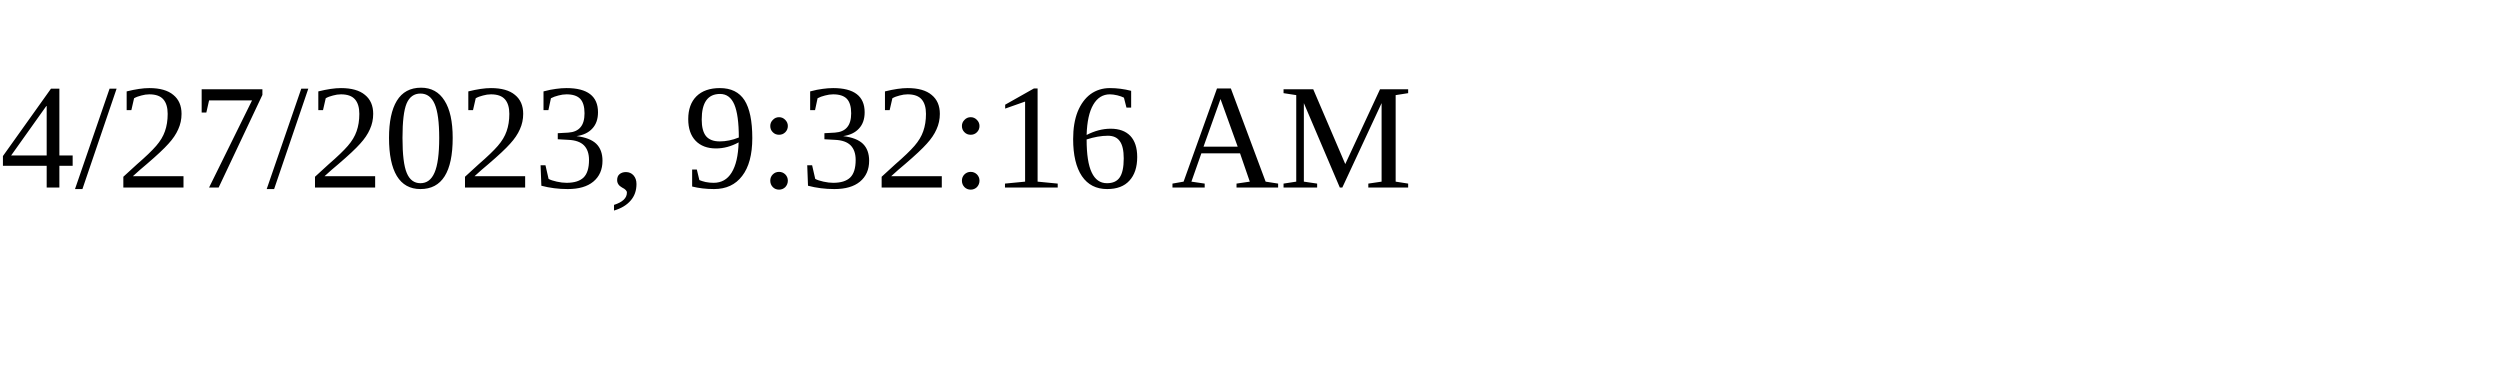
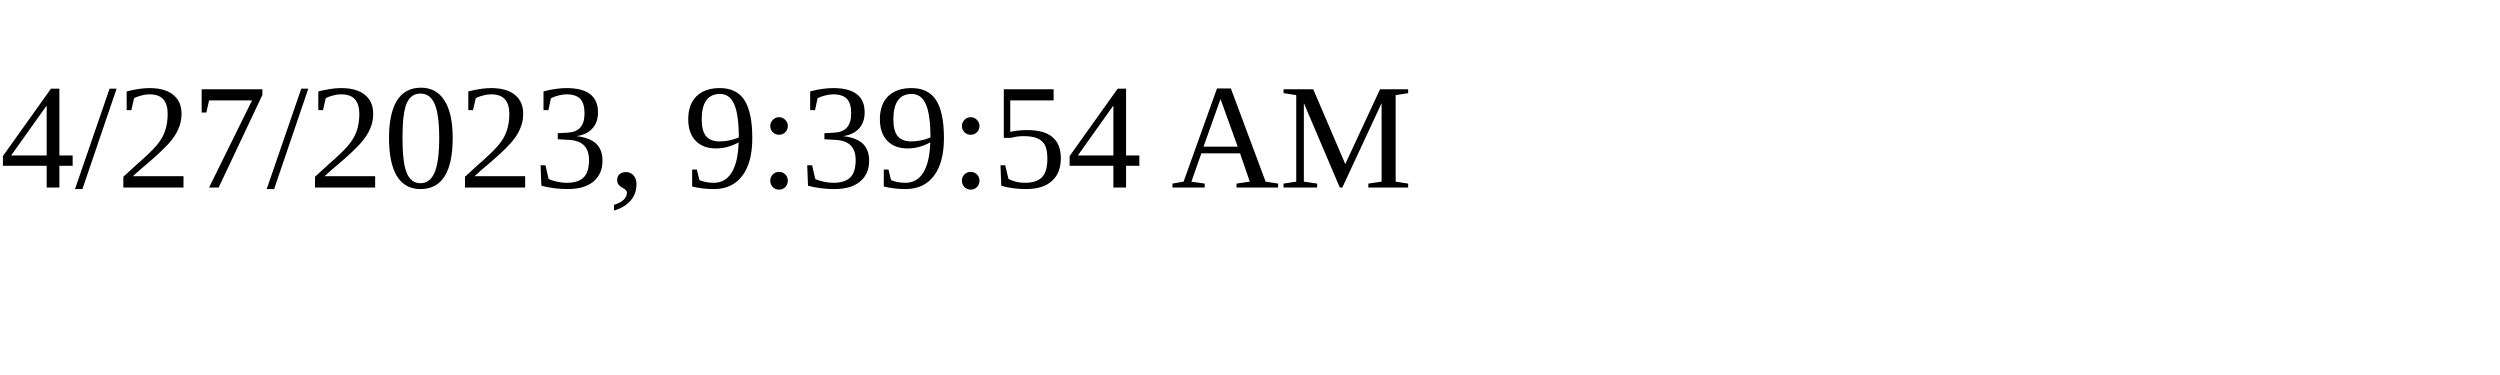
<svg xmlns="http://www.w3.org/2000/svg" height="30" width="200">
-   <text x="0" y="15">4/27/2023, 9:32:16 AM</text>
+   <text x="0" y="15">4/27/2023, 9:39:54 AM</text>
</svg>
